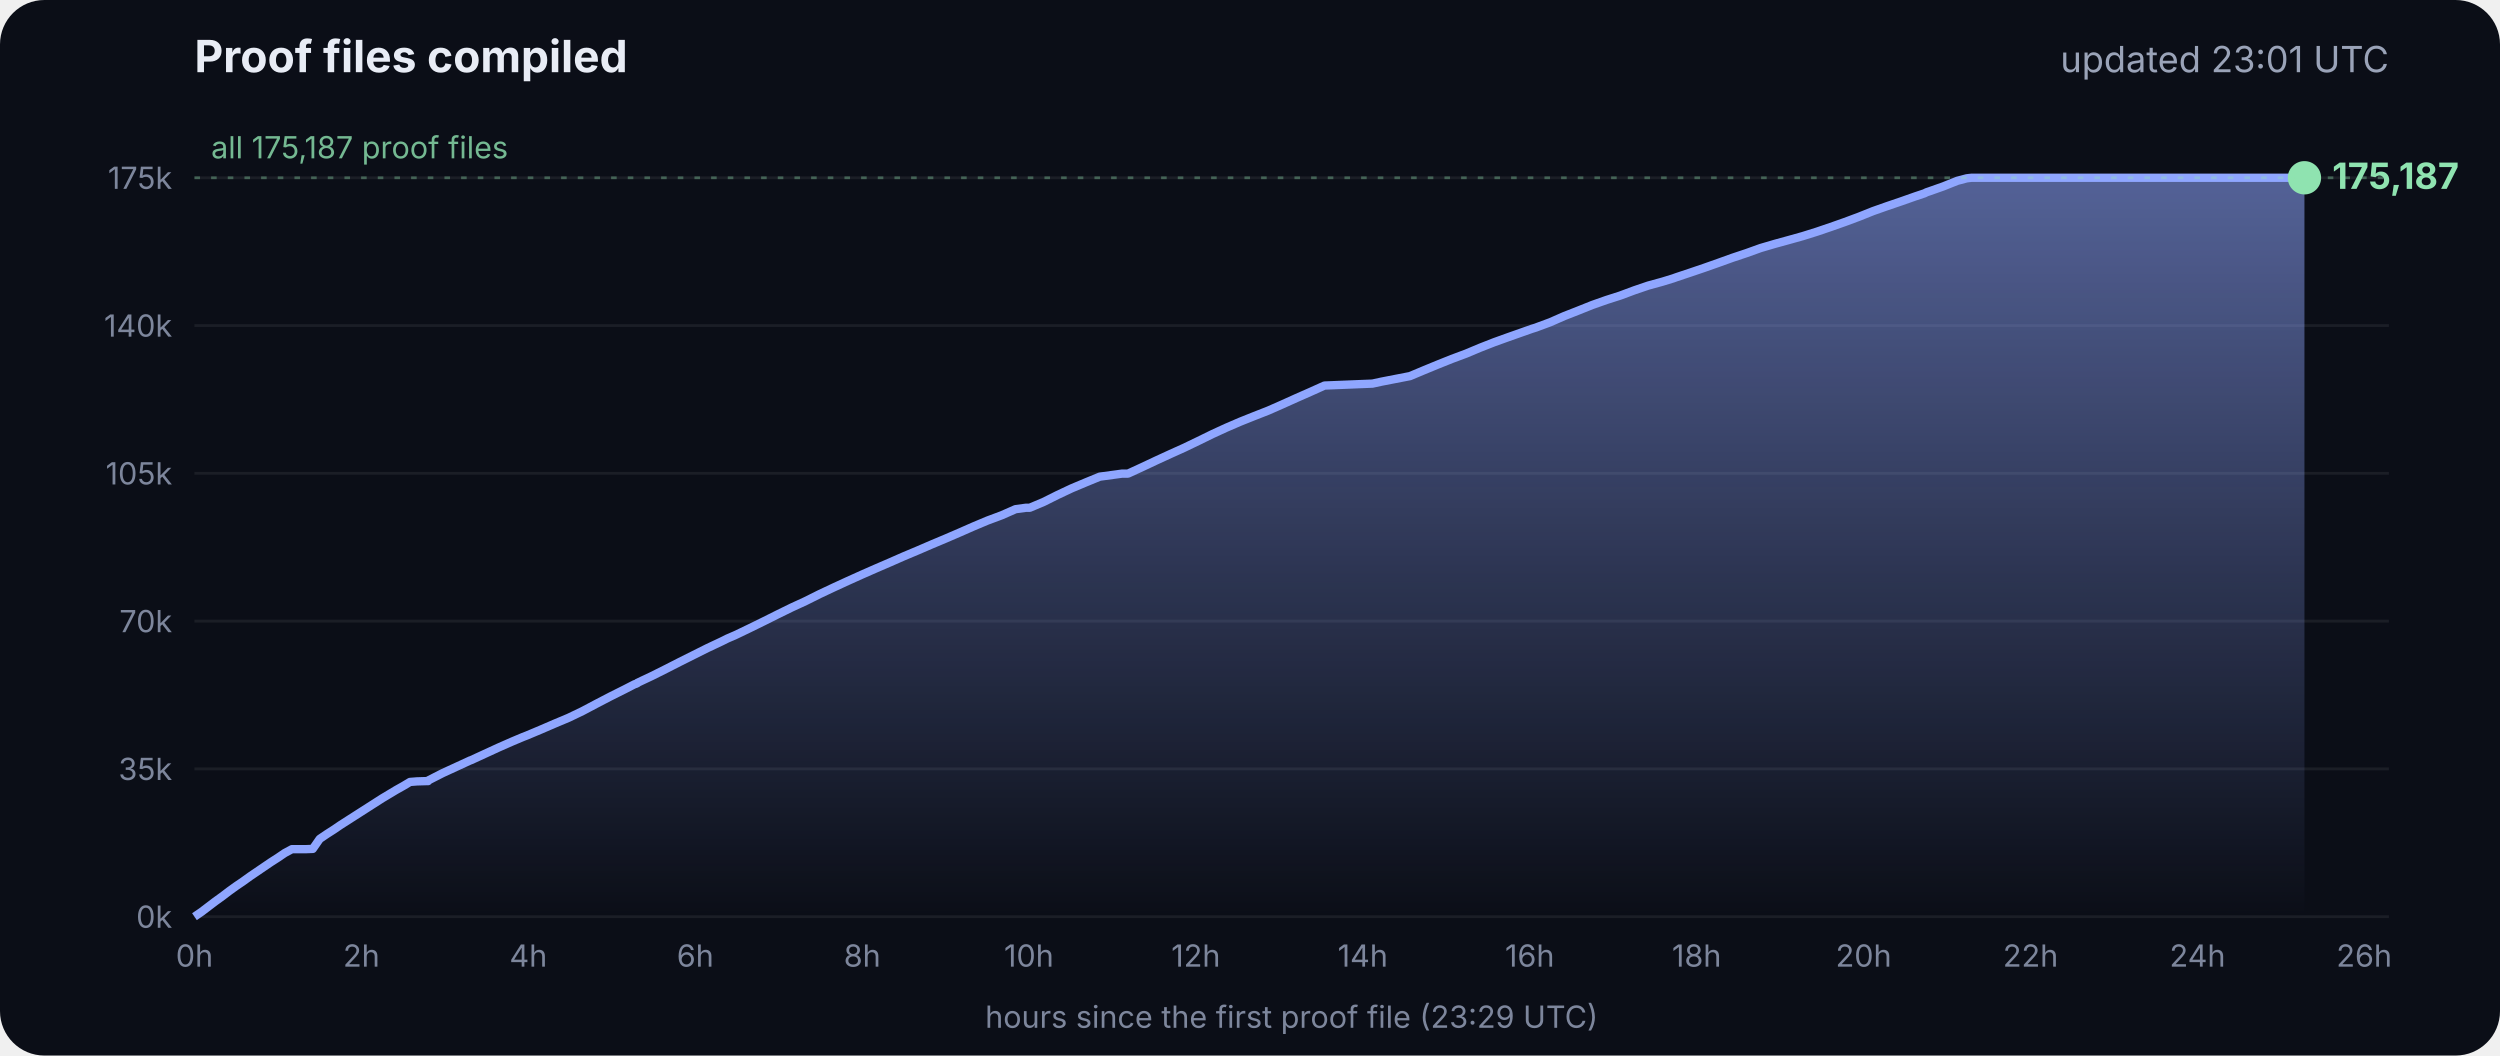
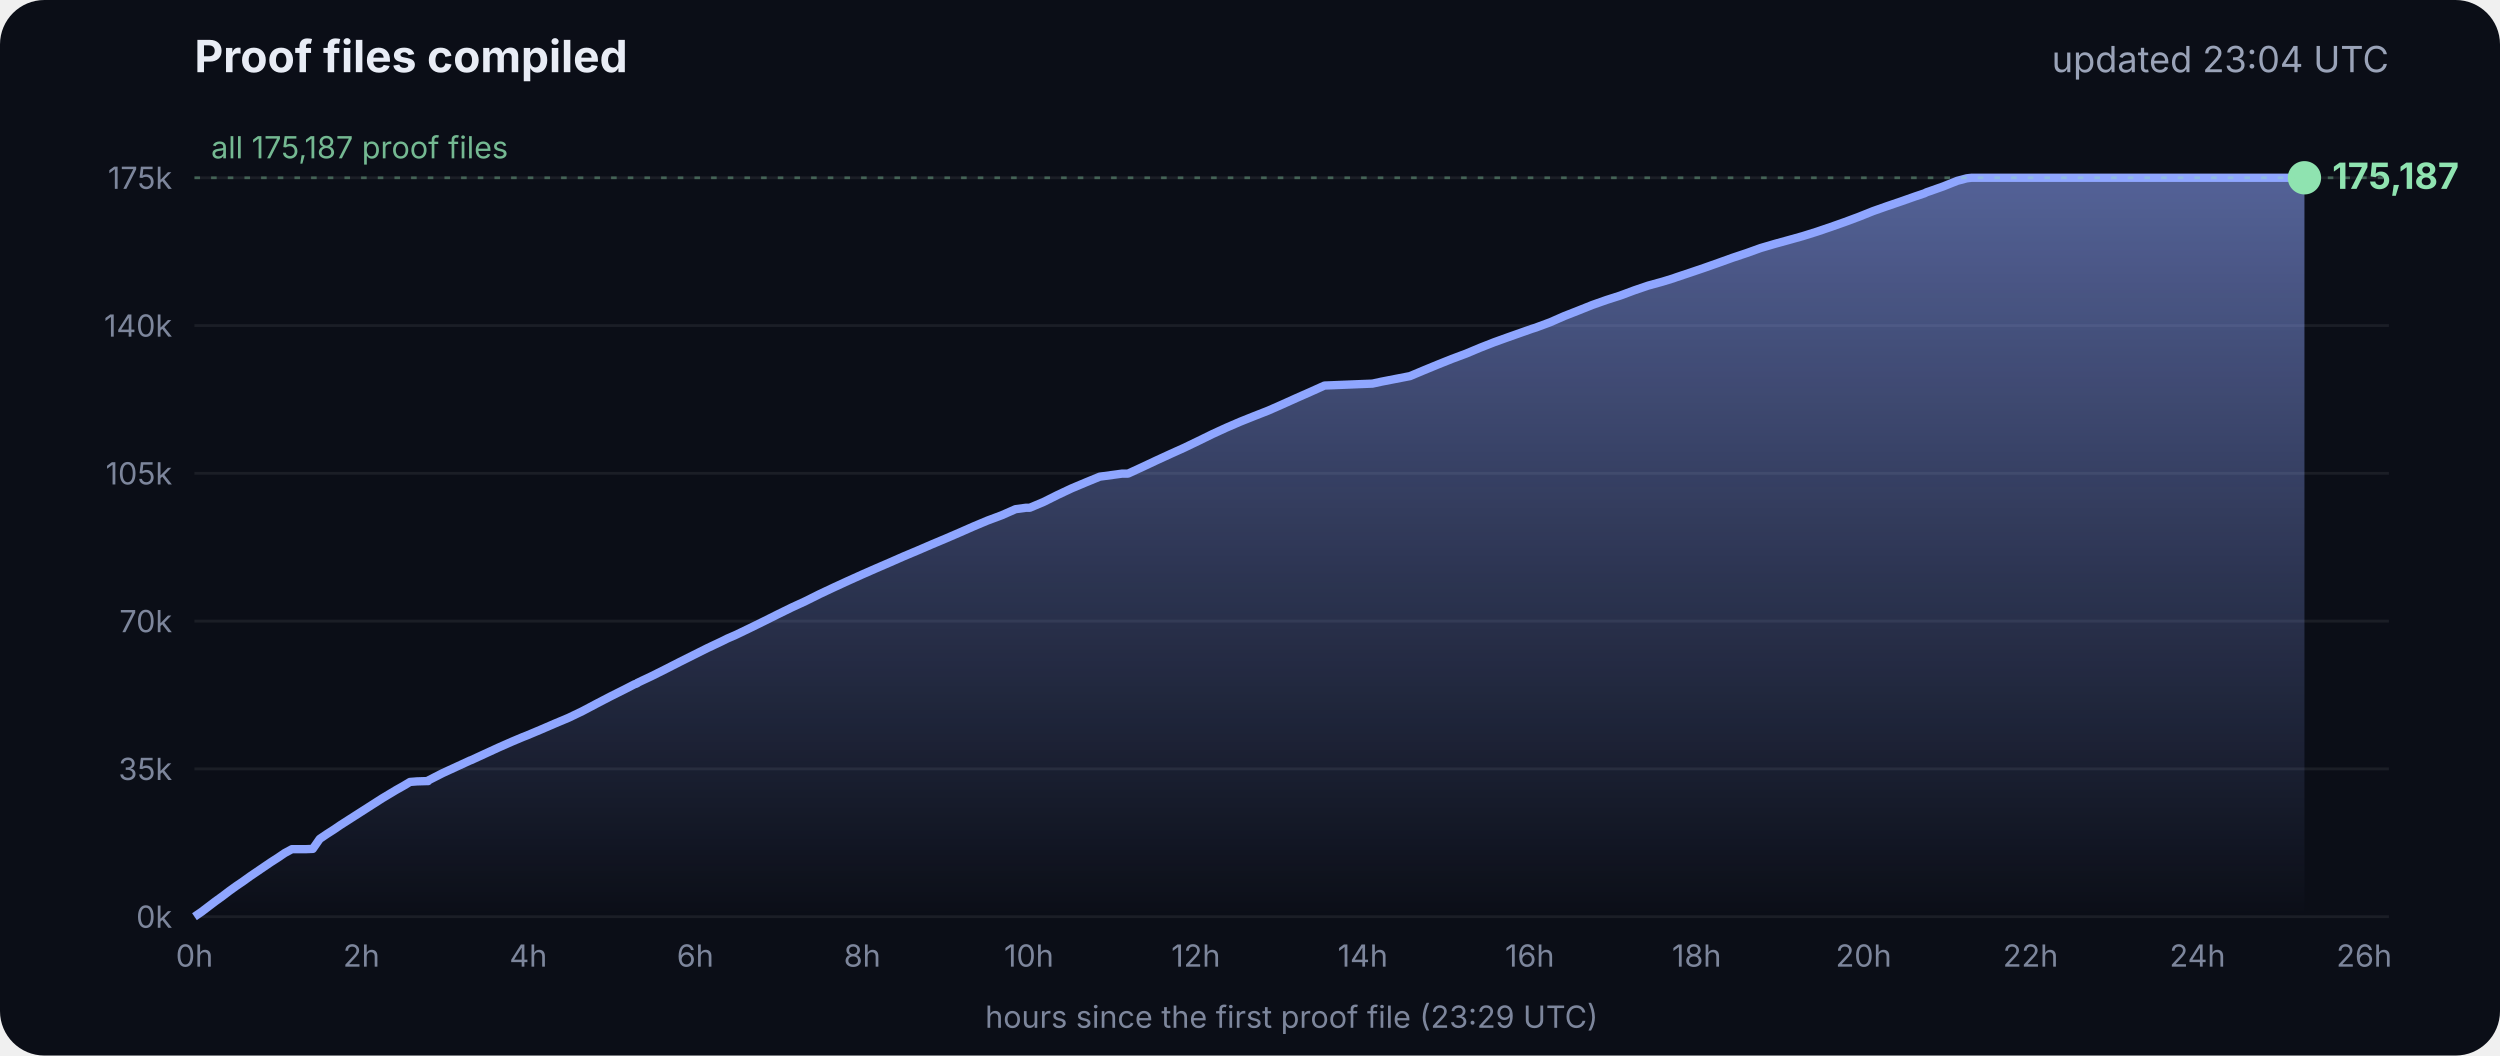
<svg xmlns="http://www.w3.org/2000/svg" viewBox="0 0 900 380" font-family="Inter, -apple-system, Segoe UI, sans-serif">
  <defs>
    <linearGradient id="g" x1="0" y1="0" x2="0" y2="1">
      <stop offset="0" stop-color="#8fa6ff" stop-opacity=".55" />
      <stop offset="1" stop-color="#8fa6ff" stop-opacity="0" />
    </linearGradient>
  </defs>
  <rect width="900" height="380" rx="16" fill="#0b0e17" />
  <text x="70" y="26" fill="#e8ecf5" font-size="16" font-weight="700">Proof files compiled</text>
-   <text x="860" y="26" fill="#9aa3b8" font-size="13" text-anchor="end">updated 23:01 UTC</text>
+   <text x="860" y="26" fill="#9aa3b8" font-size="13" text-anchor="end">updated 23:04 UTC</text>
  <line x1="70" x2="860" y1="330.0" y2="330.0" stroke="#ffffff" stroke-opacity=".07" />
  <text x="62" y="334.0" fill="#7d869c" font-size="11" text-anchor="end">0k</text>
  <line x1="70" x2="860" y1="276.8" y2="276.8" stroke="#ffffff" stroke-opacity=".07" />
  <text x="62" y="280.8" fill="#7d869c" font-size="11" text-anchor="end">35k</text>
  <line x1="70" x2="860" y1="223.6" y2="223.6" stroke="#ffffff" stroke-opacity=".07" />
  <text x="62" y="227.6" fill="#7d869c" font-size="11" text-anchor="end">70k</text>
  <line x1="70" x2="860" y1="170.4" y2="170.4" stroke="#ffffff" stroke-opacity=".07" />
  <text x="62" y="174.4" fill="#7d869c" font-size="11" text-anchor="end">105k</text>
  <line x1="70" x2="860" y1="117.2" y2="117.2" stroke="#ffffff" stroke-opacity=".07" />
  <text x="62" y="121.2" fill="#7d869c" font-size="11" text-anchor="end">140k</text>
  <line x1="70" x2="860" y1="64.0" y2="64.0" stroke="#ffffff" stroke-opacity=".07" />
  <text x="62" y="68.0" fill="#7d869c" font-size="11" text-anchor="end">175k</text>
  <text x="70.0" y="348" fill="#7d869c" font-size="11" text-anchor="middle">0h</text>
  <text x="130.1" y="348" fill="#7d869c" font-size="11" text-anchor="middle">2h</text>
  <text x="190.2" y="348" fill="#7d869c" font-size="11" text-anchor="middle">4h</text>
  <text x="250.3" y="348" fill="#7d869c" font-size="11" text-anchor="middle">6h</text>
  <text x="310.4" y="348" fill="#7d869c" font-size="11" text-anchor="middle">8h</text>
  <text x="370.4" y="348" fill="#7d869c" font-size="11" text-anchor="middle">10h</text>
  <text x="430.5" y="348" fill="#7d869c" font-size="11" text-anchor="middle">12h</text>
  <text x="490.6" y="348" fill="#7d869c" font-size="11" text-anchor="middle">14h</text>
  <text x="550.7" y="348" fill="#7d869c" font-size="11" text-anchor="middle">16h</text>
  <text x="610.8" y="348" fill="#7d869c" font-size="11" text-anchor="middle">18h</text>
  <text x="670.9" y="348" fill="#7d869c" font-size="11" text-anchor="middle">20h</text>
  <text x="731.0" y="348" fill="#7d869c" font-size="11" text-anchor="middle">22h</text>
  <text x="791.1" y="348" fill="#7d869c" font-size="11" text-anchor="middle">24h</text>
  <text x="851.1" y="348" fill="#7d869c" font-size="11" text-anchor="middle">26h</text>
  <polygon points="70.0,330.0 70.0,330.0 72.5,328.3 75.0,326.4 77.5,324.5 80.0,322.7 82.5,320.8 85.0,319.0 87.5,317.3 90.0,315.5 92.5,313.8 95.0,312.1 97.5,310.4 100.0,308.8 102.5,307.1 105.1,305.7 107.6,305.7 110.1,305.7 112.6,305.6 115.1,302.0 117.6,300.3 120.1,298.7 122.6,297.0 125.1,295.4 127.6,293.8 130.1,292.2 132.6,290.6 135.1,289.0 137.6,287.4 140.1,285.9 142.6,284.4 145.1,283.0 147.6,281.5 150.1,281.3 153.5,281.2 153.7,281.2 154.1,281.2 154.3,280.9 159.4,278.3 164.4,276.0 169.4,273.7 169.5,273.7 174.5,271.4 179.5,269.1 184.5,266.9 188.3,265.3 189.6,264.8 194.6,262.7 199.7,260.5 204.7,258.4 209.7,256.0 214.8,253.3 219.8,250.7 224.8,248.2 228.5,246.3 228.9,246.2 229.5,245.9 229.5,245.8 234.6,243.4 239.6,240.9 244.7,238.3 249.7,235.8 254.7,233.3 259.8,230.9 261.8,229.9 264.8,228.6 269.8,226.2 274.9,223.7 279.9,221.2 285.0,218.7 290.0,216.4 295.0,213.9 300.1,211.5 305.1,209.2 310.2,206.9 315.2,204.7 320.3,202.5 325.3,200.3 330.3,198.2 335.4,196.0 340.4,193.9 345.5,191.7 350.5,189.5 355.5,187.4 360.6,185.5 365.6,183.3 369.3,182.8 370.7,182.8 375.7,180.7 380.7,178.2 385.8,175.8 390.8,173.7 395.9,171.6 404.0,170.5 406.1,170.5 411.1,168.2 416.2,165.8 421.2,163.5 426.3,161.2 431.3,158.8 436.4,156.3 441.4,154.0 446.5,151.8 451.5,149.8 456.6,147.8 461.6,145.6 466.7,143.3 471.7,141.1 476.8,138.8 494.1,138.1 497.3,137.4 507.6,135.4 512.6,133.3 517.7,131.2 522.7,129.2 527.8,127.3 532.8,125.2 537.9,123.2 542.9,121.4 548.0,119.6 551.4,118.4 553.0,117.9 553.5,117.7 558.1,116.0 563.1,113.8 568.2,111.8 573.2,109.8 578.3,108.0 583.3,106.4 588.4,104.5 593.4,102.8 598.5,101.4 602.4,100.2 603.5,99.8 608.6,98.1 613.6,96.4 618.7,94.6 623.7,92.8 628.8,91.1 633.8,89.3 635.5,88.8 638.9,87.8 644.0,86.4 649.0,85.0 654.1,83.4 659.1,81.7 664.2,79.9 669.3,78.0 674.3,76.0 679.4,74.2 684.4,72.5 689.5,70.7 692.8,69.6 693.6,69.2 694.5,68.9 699.6,67.1 704.6,65.1 708.0,64.2 708.8,64.1 709.7,64.0 713.4,64.0 715.2,64.0 718.5,64.0 723.5,64.0 728.6,64.0 733.7,64.0 738.7,64.0 743.7,64.0 748.8,64.0 753.9,64.0 758.9,64.0 764.0,64.0 769.0,64.0 774.1,64.0 779.1,64.0 784.2,64.0 789.2,64.0 794.3,64.0 797.0,64.0 798.2,64.0 799.3,64.0 804.4,64.0 809.4,64.0 814.5,64.0 818.9,64.0 819.1,64.0 819.5,64.0 822.0,64.0 824.6,64.0 826.0,64.0 826.0,64.0 826.4,64.0 828.9,64.0 829.2,64.0 829.6,64.0 829.6,330.0" fill="url(#g)" />
  <polyline points="70.0,330.0 72.5,328.3 75.0,326.4 77.5,324.5 80.0,322.7 82.5,320.8 85.0,319.0 87.5,317.3 90.0,315.5 92.5,313.8 95.0,312.1 97.5,310.4 100.0,308.8 102.5,307.1 105.1,305.7 107.6,305.7 110.1,305.7 112.6,305.6 115.1,302.0 117.6,300.3 120.1,298.7 122.6,297.0 125.1,295.4 127.6,293.8 130.1,292.2 132.6,290.6 135.1,289.0 137.6,287.4 140.1,285.9 142.6,284.4 145.1,283.0 147.6,281.5 150.1,281.3 153.5,281.2 153.7,281.2 154.1,281.2 154.3,280.9 159.4,278.3 164.4,276.0 169.4,273.7 169.5,273.7 174.5,271.4 179.5,269.1 184.5,266.9 188.3,265.3 189.6,264.8 194.6,262.7 199.7,260.5 204.7,258.4 209.7,256.0 214.8,253.3 219.8,250.7 224.8,248.2 228.5,246.3 228.9,246.2 229.5,245.9 229.5,245.8 234.6,243.4 239.6,240.9 244.7,238.3 249.7,235.8 254.7,233.3 259.8,230.9 261.8,229.9 264.8,228.6 269.8,226.2 274.9,223.7 279.9,221.2 285.0,218.7 290.0,216.4 295.0,213.9 300.1,211.5 305.1,209.2 310.2,206.9 315.2,204.7 320.3,202.5 325.3,200.3 330.3,198.2 335.4,196.0 340.4,193.9 345.5,191.7 350.5,189.5 355.5,187.4 360.6,185.5 365.6,183.3 369.3,182.8 370.7,182.8 375.7,180.7 380.7,178.2 385.8,175.8 390.8,173.7 395.9,171.6 404.0,170.5 406.1,170.5 411.1,168.2 416.2,165.8 421.2,163.5 426.3,161.2 431.3,158.8 436.4,156.3 441.4,154.0 446.5,151.8 451.5,149.8 456.6,147.8 461.6,145.6 466.7,143.3 471.7,141.1 476.8,138.8 494.1,138.1 497.3,137.4 507.6,135.4 512.6,133.3 517.7,131.2 522.7,129.2 527.8,127.3 532.8,125.2 537.9,123.2 542.9,121.4 548.0,119.6 551.4,118.4 553.0,117.9 553.5,117.7 558.1,116.0 563.1,113.8 568.2,111.8 573.2,109.8 578.3,108.0 583.3,106.4 588.4,104.5 593.4,102.8 598.5,101.4 602.4,100.2 603.5,99.8 608.6,98.1 613.6,96.4 618.7,94.6 623.7,92.8 628.8,91.1 633.8,89.3 635.5,88.8 638.9,87.8 644.0,86.4 649.0,85.0 654.1,83.4 659.1,81.7 664.2,79.9 669.3,78.0 674.3,76.0 679.4,74.2 684.4,72.5 689.5,70.7 692.8,69.6 693.6,69.2 694.5,68.9 699.6,67.1 704.6,65.1 708.0,64.2 708.8,64.1 709.7,64.0 713.4,64.0 715.2,64.0 718.5,64.0 723.5,64.0 728.6,64.0 733.7,64.0 738.7,64.0 743.7,64.0 748.8,64.0 753.9,64.0 758.9,64.0 764.0,64.0 769.0,64.0 774.1,64.0 779.1,64.0 784.2,64.0 789.2,64.0 794.3,64.0 797.0,64.0 798.2,64.0 799.3,64.0 804.4,64.0 809.4,64.0 814.5,64.0 818.9,64.0 819.1,64.0 819.5,64.0 822.0,64.0 824.6,64.0 826.0,64.0 826.0,64.0 826.4,64.0 828.9,64.0 829.2,64.0 829.6,64.0" fill="none" stroke="#8fa6ff" stroke-width="3" stroke-linejoin="round" />
  <circle cx="829.6" cy="64.0" r="6" fill="#8fe3b0" />
  <text x="839.6" y="68.0" fill="#8fe3b0" font-size="13" font-weight="700">175,187</text>
  <line x1="70" x2="860" y1="64.0" y2="64.0" stroke="#8fe3b0" stroke-opacity=".35" stroke-dasharray="2 4" />
  <text x="76" y="57.0" fill="#8fe3b0" fill-opacity=".8" font-size="11">all 175,187 proof files</text>
  <text x="465" y="370" fill="#7d869c" font-size="11" text-anchor="middle">hours since the first proof file (23:29 UTC)</text>
</svg>
